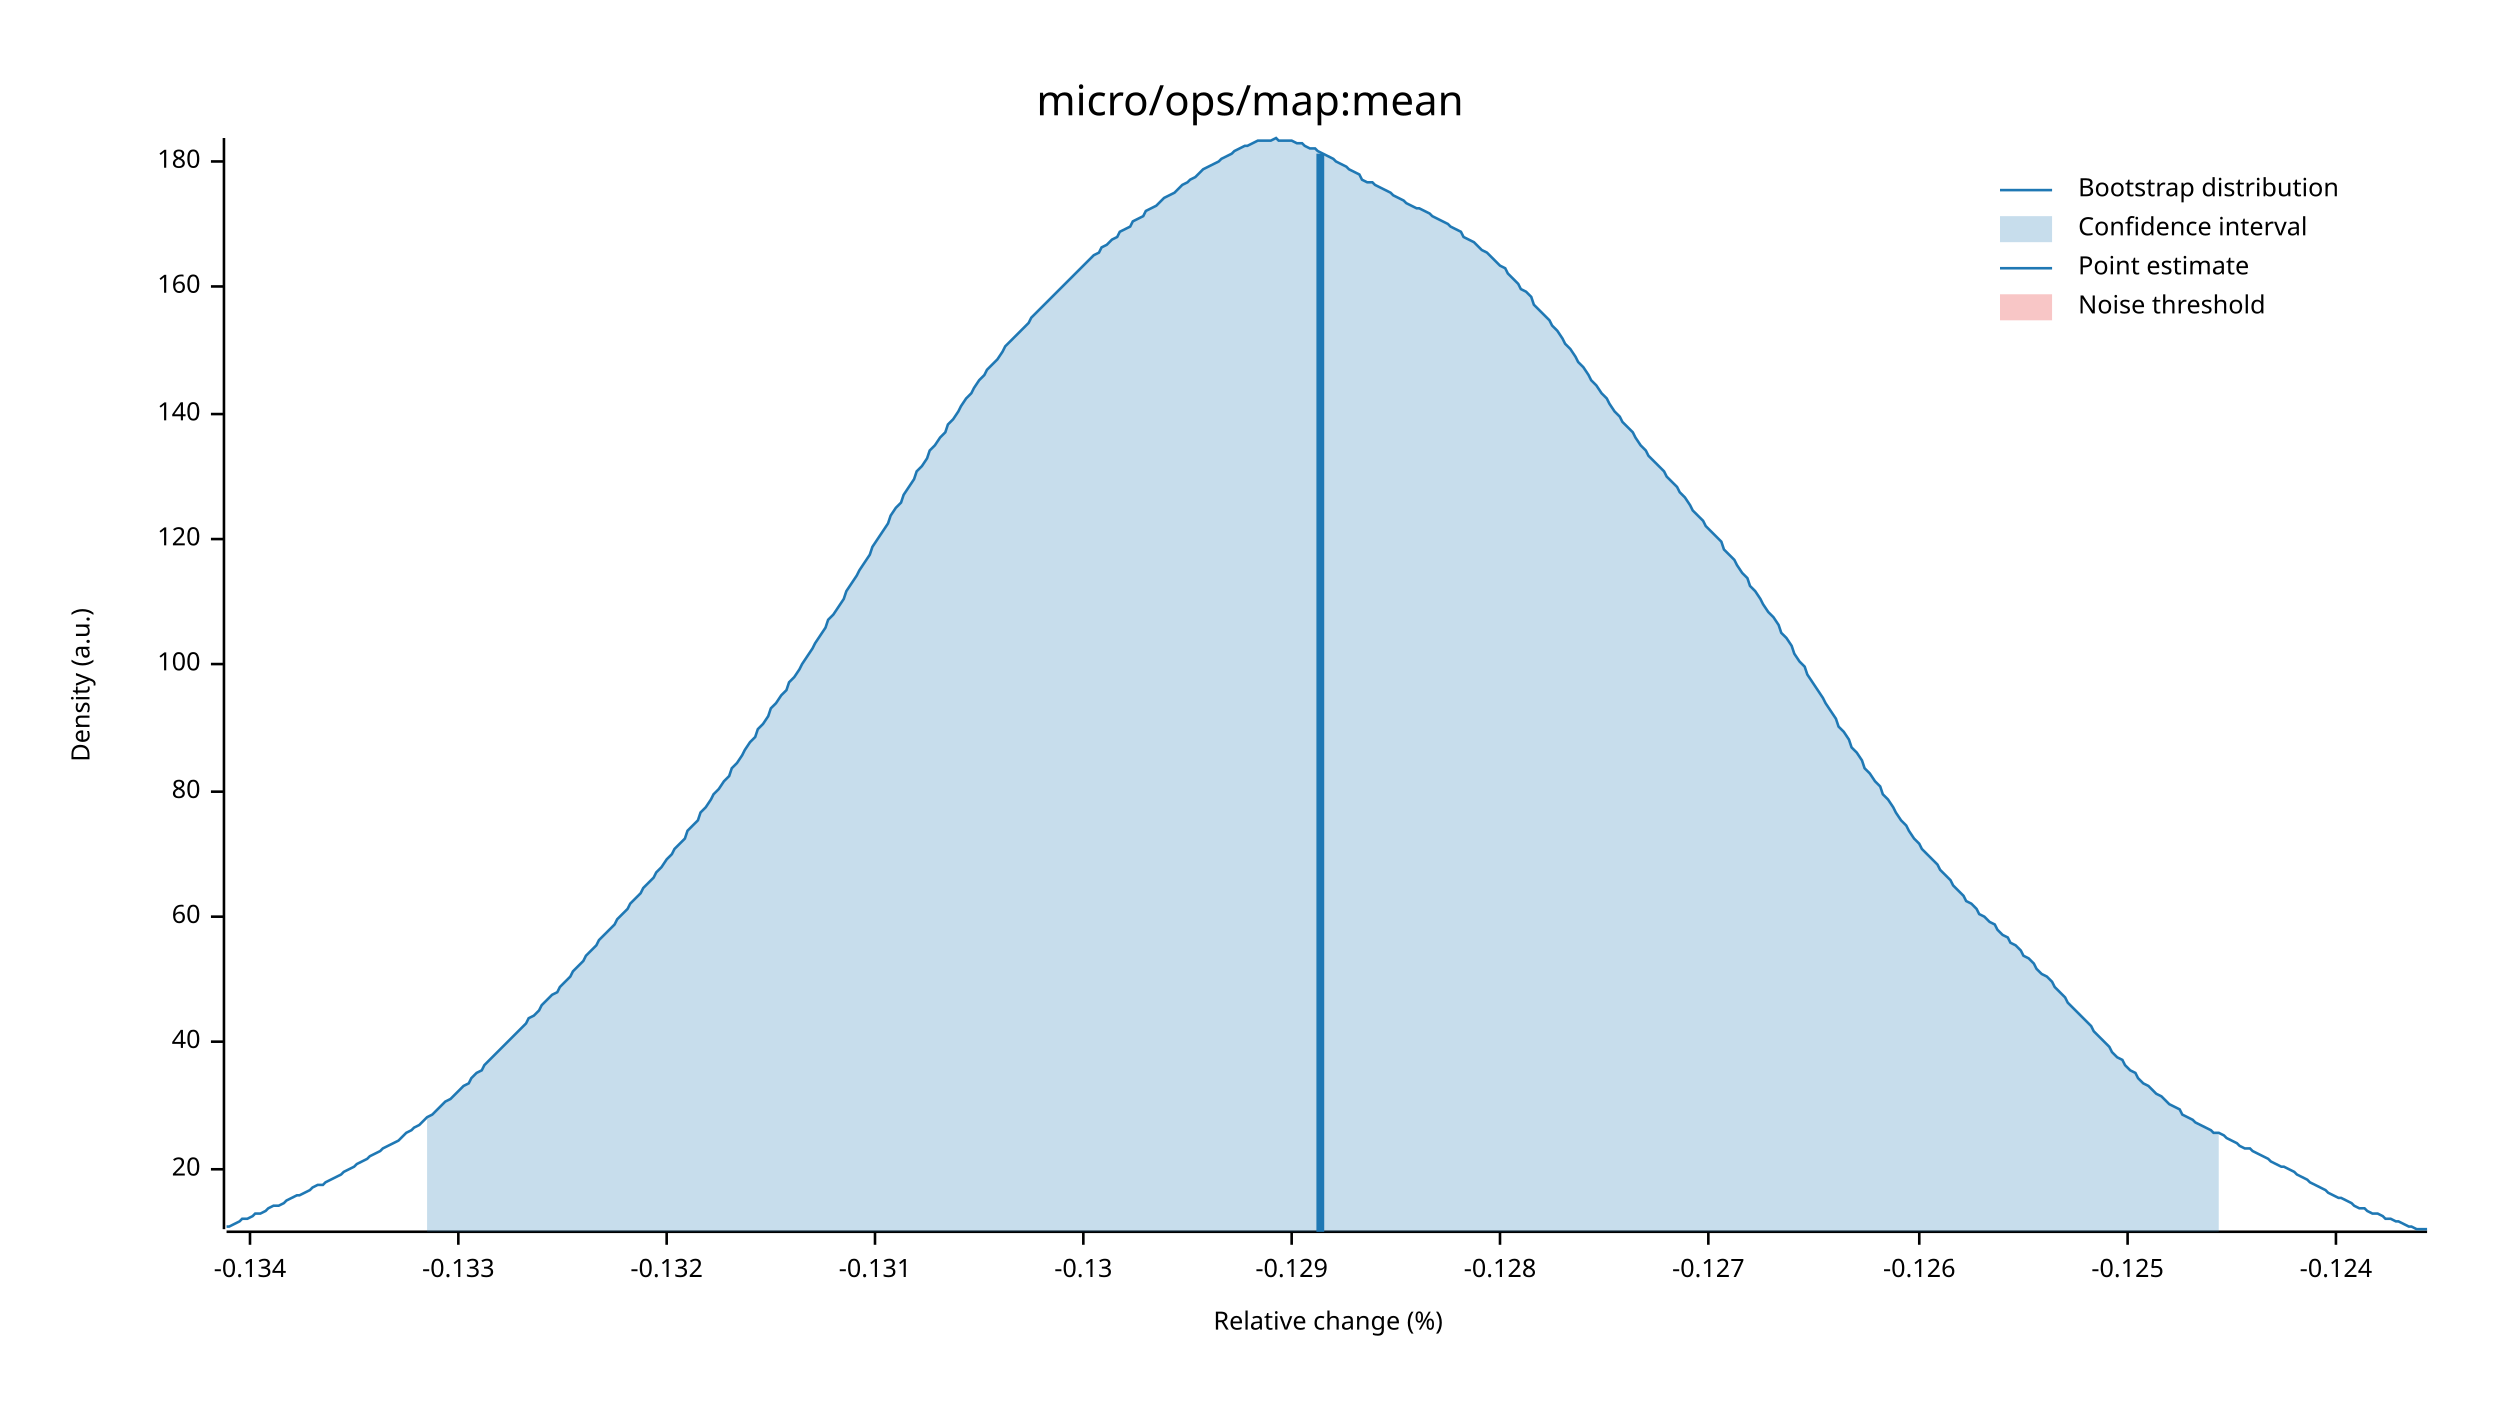
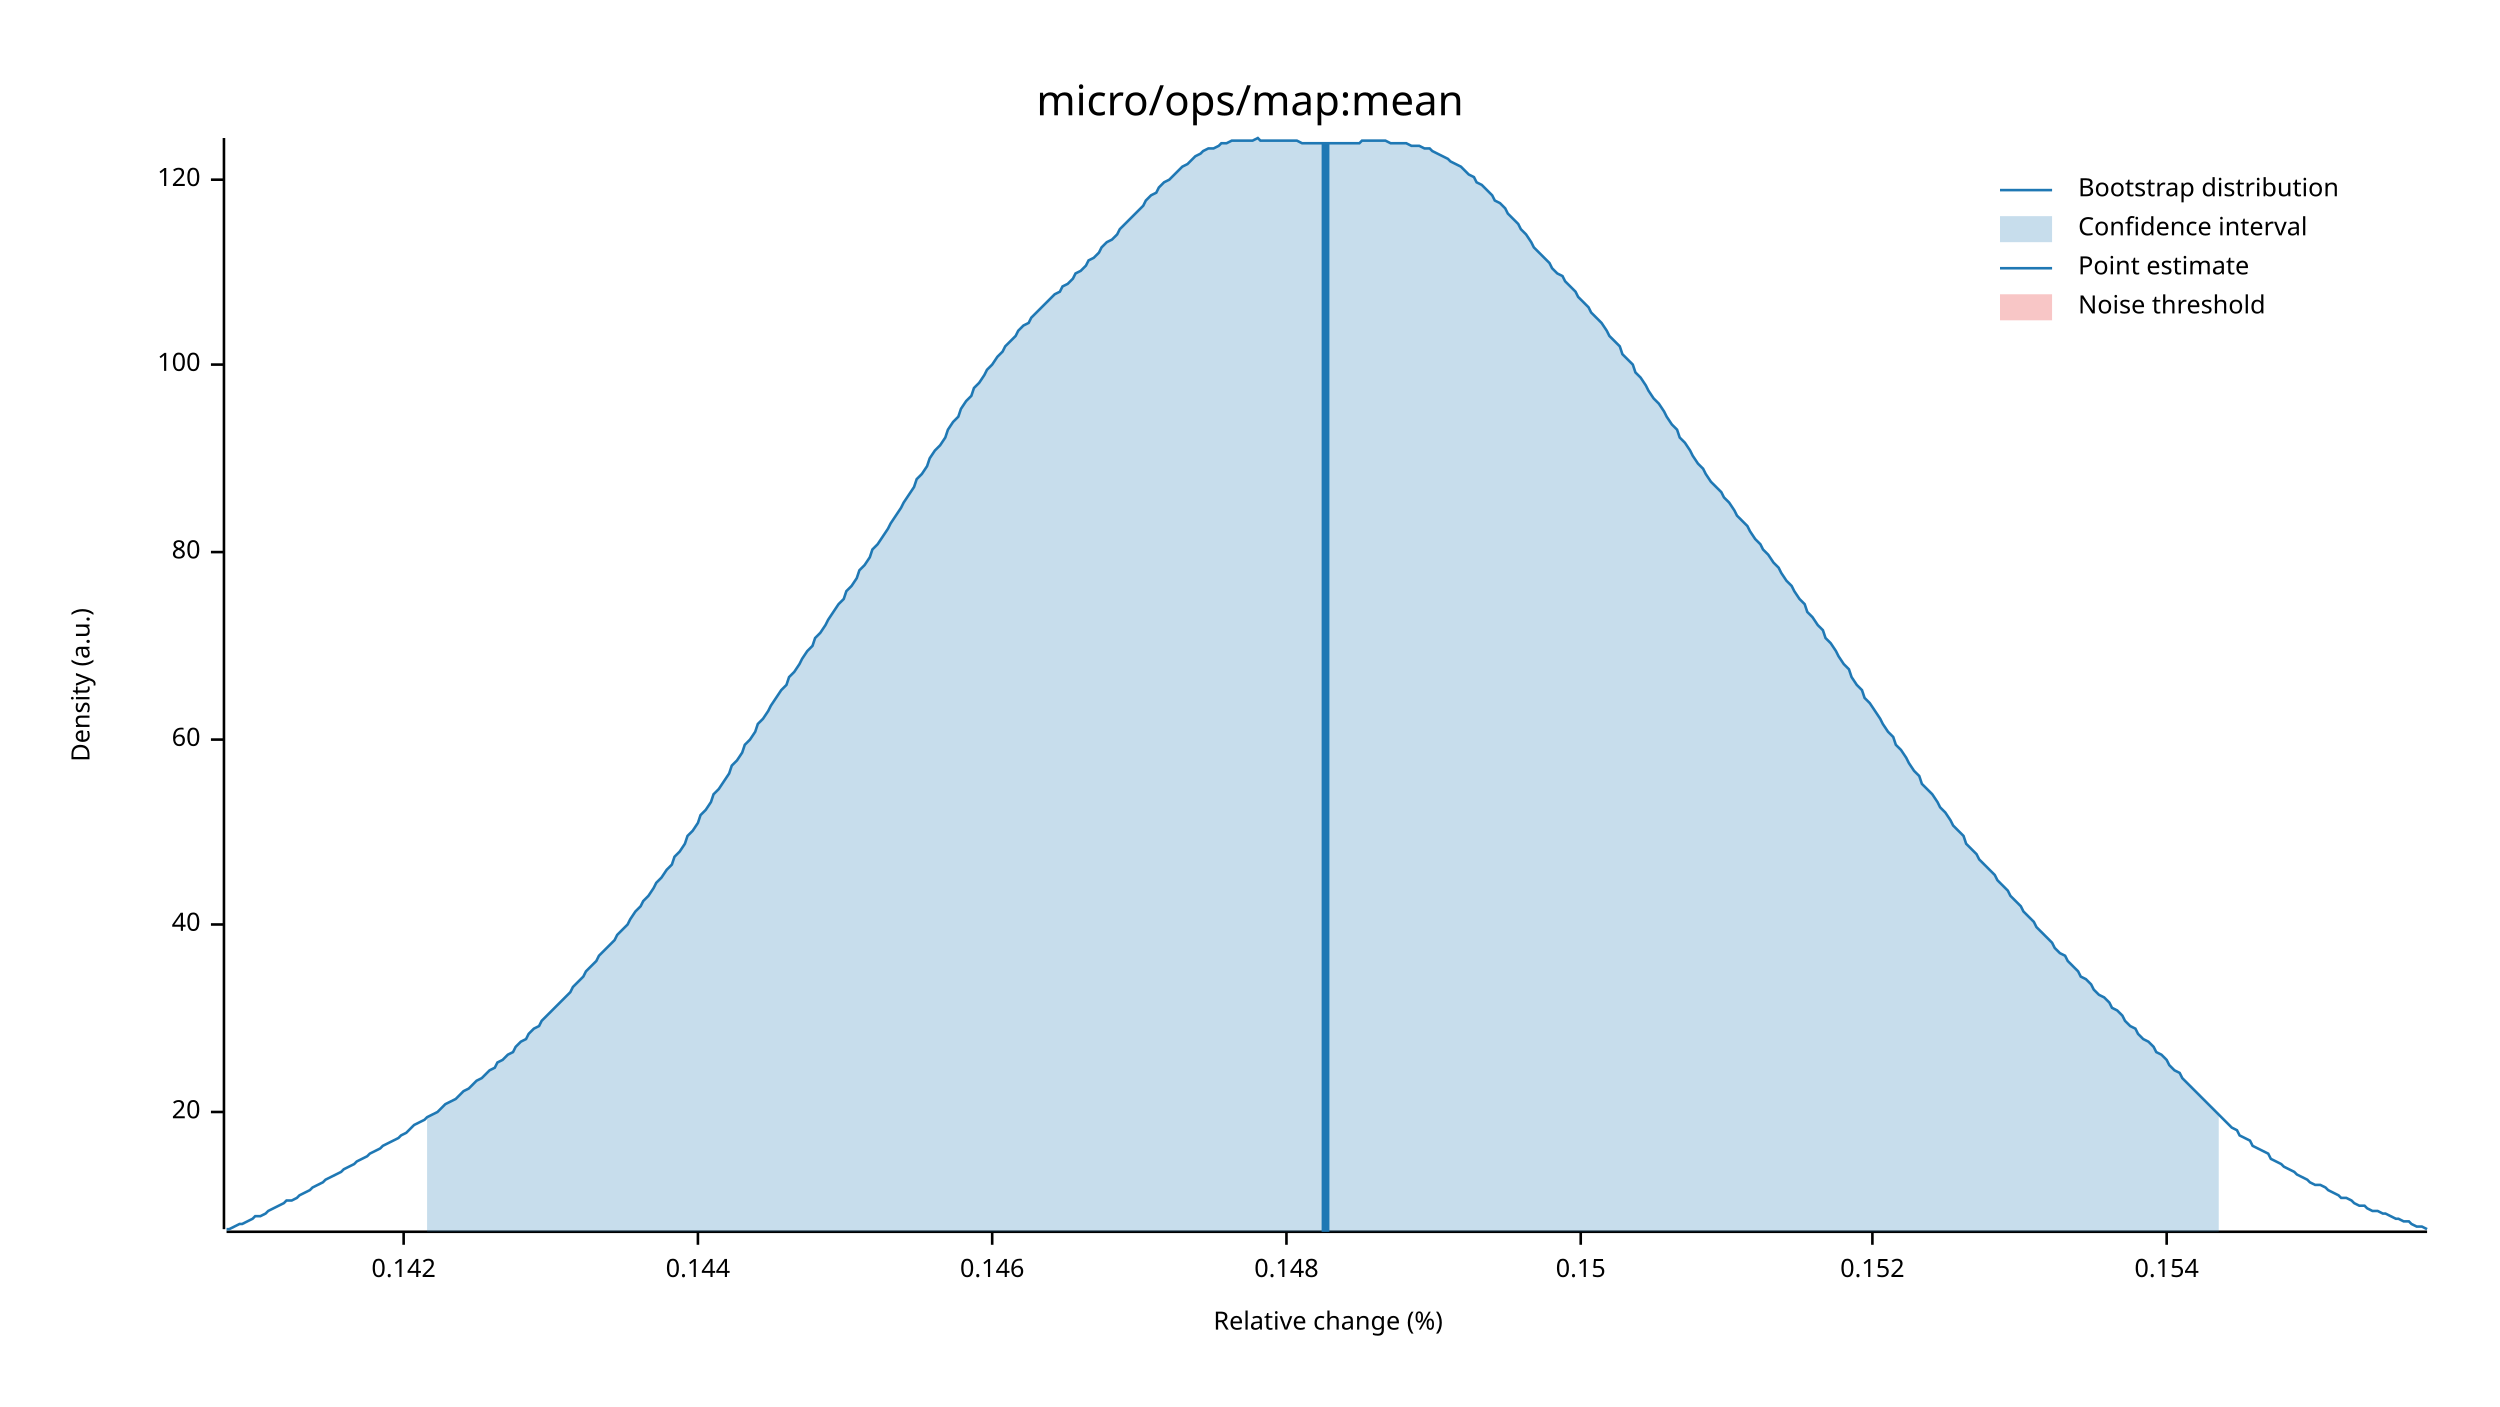
<svg xmlns="http://www.w3.org/2000/svg" width="960" height="540" viewBox="0 0 960 540">
  <text x="480" y="32" dy="0.76em" text-anchor="middle" font-family="sans-serif" font-size="16.129" opacity="1" fill="#000000">
micro/ops/map:mean
</text>
  <text x="27" y="263" dy="0.76em" text-anchor="middle" font-family="sans-serif" font-size="9.677" opacity="1" fill="#000000" transform="rotate(270, 27, 263)">
Density (a.u.)
</text>
  <text x="510" y="513" dy="-0.5ex" text-anchor="middle" font-family="sans-serif" font-size="9.677" opacity="1" fill="#000000">
Relative change (%)
</text>
  <polyline fill="none" opacity="1" stroke="#000000" stroke-width="1" points="86,53 86,472 " />
-   <text x="77" y="449" dy="0.5ex" text-anchor="end" font-family="sans-serif" font-size="9.677" opacity="1" fill="#000000">
+   <text x="77" y="427" dy="0.5ex" text-anchor="end" font-family="sans-serif" font-size="9.677" opacity="1" fill="#000000">
20
</text>
-   <polyline fill="none" opacity="1" stroke="#000000" stroke-width="1" points="81,449 86,449 " />
-   <text x="77" y="400" dy="0.5ex" text-anchor="end" font-family="sans-serif" font-size="9.677" opacity="1" fill="#000000">
+   <polyline fill="none" opacity="1" stroke="#000000" stroke-width="1" points="81,427 86,427 " />
+   <text x="77" y="355" dy="0.5ex" text-anchor="end" font-family="sans-serif" font-size="9.677" opacity="1" fill="#000000">
40
</text>
-   <polyline fill="none" opacity="1" stroke="#000000" stroke-width="1" points="81,400 86,400 " />
-   <text x="77" y="352" dy="0.5ex" text-anchor="end" font-family="sans-serif" font-size="9.677" opacity="1" fill="#000000">
+   <polyline fill="none" opacity="1" stroke="#000000" stroke-width="1" points="81,355 86,355 " />
+   <text x="77" y="284" dy="0.5ex" text-anchor="end" font-family="sans-serif" font-size="9.677" opacity="1" fill="#000000">
60
</text>
-   <polyline fill="none" opacity="1" stroke="#000000" stroke-width="1" points="81,352 86,352 " />
-   <text x="77" y="304" dy="0.5ex" text-anchor="end" font-family="sans-serif" font-size="9.677" opacity="1" fill="#000000">
+   <polyline fill="none" opacity="1" stroke="#000000" stroke-width="1" points="81,284 86,284 " />
+   <text x="77" y="212" dy="0.5ex" text-anchor="end" font-family="sans-serif" font-size="9.677" opacity="1" fill="#000000">
80
</text>
-   <polyline fill="none" opacity="1" stroke="#000000" stroke-width="1" points="81,304 86,304 " />
-   <text x="77" y="255" dy="0.5ex" text-anchor="end" font-family="sans-serif" font-size="9.677" opacity="1" fill="#000000">
+   <polyline fill="none" opacity="1" stroke="#000000" stroke-width="1" points="81,212 86,212 " />
+   <text x="77" y="140" dy="0.5ex" text-anchor="end" font-family="sans-serif" font-size="9.677" opacity="1" fill="#000000">
100
</text>
-   <polyline fill="none" opacity="1" stroke="#000000" stroke-width="1" points="81,255 86,255 " />
-   <text x="77" y="207" dy="0.5ex" text-anchor="end" font-family="sans-serif" font-size="9.677" opacity="1" fill="#000000">
+   <polyline fill="none" opacity="1" stroke="#000000" stroke-width="1" points="81,140 86,140 " />
+   <text x="77" y="69" dy="0.5ex" text-anchor="end" font-family="sans-serif" font-size="9.677" opacity="1" fill="#000000">
120
</text>
-   <polyline fill="none" opacity="1" stroke="#000000" stroke-width="1" points="81,207 86,207 " />
-   <text x="77" y="159" dy="0.5ex" text-anchor="end" font-family="sans-serif" font-size="9.677" opacity="1" fill="#000000">
- 140
+   <polyline fill="none" opacity="1" stroke="#000000" stroke-width="1" points="81,69 86,69 " />
+   <polyline fill="none" opacity="1" stroke="#000000" stroke-width="1" points="87,473 932,473 " />
+   <text x="155" y="483" dy="0.76em" text-anchor="middle" font-family="sans-serif" font-size="9.677" opacity="1" fill="#000000">
+ 0.142
</text>
-   <polyline fill="none" opacity="1" stroke="#000000" stroke-width="1" points="81,159 86,159 " />
-   <text x="77" y="110" dy="0.5ex" text-anchor="end" font-family="sans-serif" font-size="9.677" opacity="1" fill="#000000">
- 160
+   <polyline fill="none" opacity="1" stroke="#000000" stroke-width="1" points="155,473 155,478 " />
+   <text x="268" y="483" dy="0.76em" text-anchor="middle" font-family="sans-serif" font-size="9.677" opacity="1" fill="#000000">
+ 0.144
</text>
-   <polyline fill="none" opacity="1" stroke="#000000" stroke-width="1" points="81,110 86,110 " />
-   <text x="77" y="62" dy="0.5ex" text-anchor="end" font-family="sans-serif" font-size="9.677" opacity="1" fill="#000000">
- 180
+   <polyline fill="none" opacity="1" stroke="#000000" stroke-width="1" points="268,473 268,478 " />
+   <text x="381" y="483" dy="0.76em" text-anchor="middle" font-family="sans-serif" font-size="9.677" opacity="1" fill="#000000">
+ 0.146
</text>
-   <polyline fill="none" opacity="1" stroke="#000000" stroke-width="1" points="81,62 86,62 " />
-   <polyline fill="none" opacity="1" stroke="#000000" stroke-width="1" points="87,473 932,473 " />
-   <text x="96" y="483" dy="0.76em" text-anchor="middle" font-family="sans-serif" font-size="9.677" opacity="1" fill="#000000">
- -0.134
+   <polyline fill="none" opacity="1" stroke="#000000" stroke-width="1" points="381,473 381,478 " />
+   <text x="494" y="483" dy="0.76em" text-anchor="middle" font-family="sans-serif" font-size="9.677" opacity="1" fill="#000000">
+ 0.148
</text>
-   <polyline fill="none" opacity="1" stroke="#000000" stroke-width="1" points="96,473 96,478 " />
-   <text x="176" y="483" dy="0.76em" text-anchor="middle" font-family="sans-serif" font-size="9.677" opacity="1" fill="#000000">
- -0.133
+   <polyline fill="none" opacity="1" stroke="#000000" stroke-width="1" points="494,473 494,478 " />
+   <text x="607" y="483" dy="0.76em" text-anchor="middle" font-family="sans-serif" font-size="9.677" opacity="1" fill="#000000">
+ 0.15
</text>
-   <polyline fill="none" opacity="1" stroke="#000000" stroke-width="1" points="176,473 176,478 " />
-   <text x="256" y="483" dy="0.76em" text-anchor="middle" font-family="sans-serif" font-size="9.677" opacity="1" fill="#000000">
- -0.132
+   <polyline fill="none" opacity="1" stroke="#000000" stroke-width="1" points="607,473 607,478 " />
+   <text x="719" y="483" dy="0.76em" text-anchor="middle" font-family="sans-serif" font-size="9.677" opacity="1" fill="#000000">
+ 0.152
</text>
-   <polyline fill="none" opacity="1" stroke="#000000" stroke-width="1" points="256,473 256,478 " />
-   <text x="336" y="483" dy="0.76em" text-anchor="middle" font-family="sans-serif" font-size="9.677" opacity="1" fill="#000000">
- -0.131
+   <polyline fill="none" opacity="1" stroke="#000000" stroke-width="1" points="719,473 719,478 " />
+   <text x="832" y="483" dy="0.76em" text-anchor="middle" font-family="sans-serif" font-size="9.677" opacity="1" fill="#000000">
+ 0.154
</text>
-   <polyline fill="none" opacity="1" stroke="#000000" stroke-width="1" points="336,473 336,478 " />
-   <text x="416" y="483" dy="0.76em" text-anchor="middle" font-family="sans-serif" font-size="9.677" opacity="1" fill="#000000">
- -0.13
- </text>
-   <polyline fill="none" opacity="1" stroke="#000000" stroke-width="1" points="416,473 416,478 " />
-   <text x="496" y="483" dy="0.76em" text-anchor="middle" font-family="sans-serif" font-size="9.677" opacity="1" fill="#000000">
- -0.129
- </text>
-   <polyline fill="none" opacity="1" stroke="#000000" stroke-width="1" points="496,473 496,478 " />
-   <text x="576" y="483" dy="0.76em" text-anchor="middle" font-family="sans-serif" font-size="9.677" opacity="1" fill="#000000">
- -0.128
- </text>
-   <polyline fill="none" opacity="1" stroke="#000000" stroke-width="1" points="576,473 576,478 " />
-   <text x="656" y="483" dy="0.76em" text-anchor="middle" font-family="sans-serif" font-size="9.677" opacity="1" fill="#000000">
- -0.127
- </text>
-   <polyline fill="none" opacity="1" stroke="#000000" stroke-width="1" points="656,473 656,478 " />
-   <text x="737" y="483" dy="0.76em" text-anchor="middle" font-family="sans-serif" font-size="9.677" opacity="1" fill="#000000">
- -0.126
- </text>
-   <polyline fill="none" opacity="1" stroke="#000000" stroke-width="1" points="737,473 737,478 " />
-   <text x="817" y="483" dy="0.76em" text-anchor="middle" font-family="sans-serif" font-size="9.677" opacity="1" fill="#000000">
- -0.125
- </text>
-   <polyline fill="none" opacity="1" stroke="#000000" stroke-width="1" points="817,473 817,478 " />
-   <text x="897" y="483" dy="0.76em" text-anchor="middle" font-family="sans-serif" font-size="9.677" opacity="1" fill="#000000">
- -0.124
- </text>
-   <polyline fill="none" opacity="1" stroke="#000000" stroke-width="1" points="897,473 897,478 " />
-   <polyline fill="none" opacity="1" stroke="#1F78B4" stroke-width="1" points="87,471 88,471 90,470 92,469 93,468 95,468 97,467 98,466 100,466 102,465 103,464 105,463 107,463 109,462 110,461 112,460 114,459 115,459 117,458 119,457 120,456 122,455 124,455 125,454 127,453 129,452 131,451 132,450 134,449 136,448 137,447 139,446 141,445 142,444 144,443 146,442 147,441 149,440 151,439 153,438 154,437 156,435 158,434 159,433 161,432 163,430 164,429 166,428 168,426 169,425 171,423 173,422 175,420 176,419 178,417 180,416 181,414 183,412 185,411 186,409 188,407 190,405 191,404 193,402 195,400 197,398 198,397 200,395 202,393 203,391 205,390 207,388 208,386 210,384 212,382 214,381 215,379 217,377 219,375 220,373 222,371 224,369 225,367 227,365 229,363 230,361 232,359 234,357 236,355 237,353 239,351 241,349 242,347 244,345 246,343 247,341 249,339 251,337 252,335 254,333 256,330 258,328 259,326 261,324 263,322 264,319 266,317 268,315 269,312 271,310 273,307 274,305 276,303 278,300 280,298 281,295 283,293 285,290 286,288 288,285 290,283 291,280 293,278 295,275 296,272 298,270 300,267 302,265 303,262 305,260 307,257 308,255 310,252 312,249 313,247 315,244 317,241 318,238 320,236 322,233 324,230 325,227 327,224 329,221 330,219 332,216 334,213 335,210 337,207 339,204 341,201 342,198 344,195 346,193 347,190 349,187 351,184 352,181 354,179 356,176 357,173 359,171 361,168 363,166 364,163 366,161 368,158 369,156 371,153 373,151 374,149 376,146 378,144 379,142 381,140 383,138 385,135 386,133 388,131 390,129 391,128 393,126 395,124 396,122 398,120 400,118 401,117 403,115 405,113 407,111 408,110 410,108 412,106 413,105 415,103 417,101 418,100 420,98 422,97 423,95 425,94 427,92 429,91 430,89 432,88 434,87 435,85 437,84 439,83 440,81 442,80 444,79 445,78 447,76 449,75 451,74 452,73 454,71 456,70 457,69 459,68 461,66 462,65 464,64 466,63 468,62 469,61 471,60 473,59 474,58 476,57 478,56 479,56 481,55 483,54 484,54 486,54 488,54 490,53 491,54 493,54 495,54 496,54 498,55 500,55 501,56 503,57 505,57 506,58 508,59 510,60 512,61 513,62 515,63 517,64 518,65 520,66 522,67 523,69 525,70 527,70 528,71 530,72 532,73 534,74 535,75 537,76 539,77 540,78 542,79 544,80 545,80 547,81 549,82 550,83 552,84 554,85 556,86 557,87 559,88 561,89 562,91 564,92 566,93 567,94 569,96 571,97 573,99 574,100 576,102 578,103 579,105 581,107 583,109 584,111 586,112 588,114 589,117 591,119 593,121 595,123 596,125 598,127 600,130 601,132 603,134 605,137 606,139 608,141 610,144 611,146 613,148 615,151 617,153 618,155 620,158 622,160 623,162 625,164 627,166 628,168 630,171 632,173 633,175 635,177 637,179 639,181 640,183 642,185 644,187 645,189 647,191 649,194 650,196 652,198 654,200 655,202 657,204 659,206 661,208 662,211 664,213 666,215 667,217 669,220 671,222 672,225 674,227 676,230 677,232 679,235 681,237 683,240 684,243 686,245 688,248 689,251 691,254 693,256 694,259 696,262 698,265 700,268 701,270 703,273 705,276 706,279 708,281 710,284 711,287 713,289 715,292 716,295 718,297 720,300 722,302 723,305 725,307 727,310 728,312 730,315 732,317 733,319 735,322 737,324 738,326 740,328 742,330 744,332 745,334 747,336 749,338 750,340 752,342 754,344 755,346 757,347 759,349 760,351 762,352 764,354 766,355 767,357 769,359 771,360 772,362 774,363 776,365 777,367 779,368 781,370 782,372 784,374 786,375 788,377 789,379 791,381 793,383 794,385 796,387 798,389 799,390 801,392 803,394 804,396 806,398 808,400 810,402 811,404 813,406 815,407 816,409 818,411 820,412 821,414 823,416 825,417 827,419 828,420 830,421 832,423 833,424 835,425 837,426 838,428 840,429 842,430 843,431 845,432 847,433 849,434 850,435 852,435 854,436 855,437 857,438 859,439 860,440 862,441 864,441 865,442 867,443 869,444 871,445 872,446 874,447 876,448 877,448 879,449 881,450 882,451 884,452 886,453 887,454 889,455 891,456 893,457 894,458 896,459 898,460 899,460 901,461 903,462 904,463 906,464 908,464 909,465 911,466 913,466 915,467 916,468 918,468 920,469 921,469 923,470 925,471 926,471 928,472 930,472 932,472 " />
-   <polygon opacity="0.25" fill="#1F78B4" points="164,429 166,428 168,426 169,425 171,423 173,422 175,420 176,419 178,417 180,416 181,414 183,412 185,411 186,409 188,407 190,405 191,404 193,402 195,400 197,398 198,397 200,395 202,393 203,391 205,390 207,388 208,386 210,384 212,382 214,381 215,379 217,377 219,375 220,373 222,371 224,369 225,367 227,365 229,363 230,361 232,359 234,357 236,355 237,353 239,351 241,349 242,347 244,345 246,343 247,341 249,339 251,337 252,335 254,333 256,330 258,328 259,326 261,324 263,322 264,319 266,317 268,315 269,312 271,310 273,307 274,305 276,303 278,300 280,298 281,295 283,293 285,290 286,288 288,285 290,283 291,280 293,278 295,275 296,272 298,270 300,267 302,265 303,262 305,260 307,257 308,255 310,252 312,249 313,247 315,244 317,241 318,238 320,236 322,233 324,230 325,227 327,224 329,221 330,219 332,216 334,213 335,210 337,207 339,204 341,201 342,198 344,195 346,193 347,190 349,187 351,184 352,181 354,179 356,176 357,173 359,171 361,168 363,166 364,163 366,161 368,158 369,156 371,153 373,151 374,149 376,146 378,144 379,142 381,140 383,138 385,135 386,133 388,131 390,129 391,128 393,126 395,124 396,122 398,120 400,118 401,117 403,115 405,113 407,111 408,110 410,108 412,106 413,105 415,103 417,101 418,100 420,98 422,97 423,95 425,94 427,92 429,91 430,89 432,88 434,87 435,85 437,84 439,83 440,81 442,80 444,79 445,78 447,76 449,75 451,74 452,73 454,71 456,70 457,69 459,68 461,66 462,65 464,64 466,63 468,62 469,61 471,60 473,59 474,58 476,57 478,56 479,56 481,55 483,54 484,54 486,54 488,54 490,53 491,54 493,54 495,54 496,54 498,55 500,55 501,56 503,57 505,57 506,58 508,59 510,60 512,61 513,62 515,63 517,64 518,65 520,66 522,67 523,69 525,70 527,70 528,71 530,72 532,73 534,74 535,75 537,76 539,77 540,78 542,79 544,80 545,80 547,81 549,82 550,83 552,84 554,85 556,86 557,87 559,88 561,89 562,91 564,92 566,93 567,94 569,96 571,97 573,99 574,100 576,102 578,103 579,105 581,107 583,109 584,111 586,112 588,114 589,117 591,119 593,121 595,123 596,125 598,127 600,130 601,132 603,134 605,137 606,139 608,141 610,144 611,146 613,148 615,151 617,153 618,155 620,158 622,160 623,162 625,164 627,166 628,168 630,171 632,173 633,175 635,177 637,179 639,181 640,183 642,185 644,187 645,189 647,191 649,194 650,196 652,198 654,200 655,202 657,204 659,206 661,208 662,211 664,213 666,215 667,217 669,220 671,222 672,225 674,227 676,230 677,232 679,235 681,237 683,240 684,243 686,245 688,248 689,251 691,254 693,256 694,259 696,262 698,265 700,268 701,270 703,273 705,276 706,279 708,281 710,284 711,287 713,289 715,292 716,295 718,297 720,300 722,302 723,305 725,307 727,310 728,312 730,315 732,317 733,319 735,322 737,324 738,326 740,328 742,330 744,332 745,334 747,336 749,338 750,340 752,342 754,344 755,346 757,347 759,349 760,351 762,352 764,354 766,355 767,357 769,359 771,360 772,362 774,363 776,365 777,367 779,368 781,370 782,372 784,374 786,375 788,377 789,379 791,381 793,383 794,385 796,387 798,389 799,390 801,392 803,394 804,396 806,398 808,400 810,402 811,404 813,406 815,407 816,409 818,411 820,412 821,414 823,416 825,417 827,419 828,420 830,421 832,423 833,424 835,425 837,426 838,428 840,429 842,430 843,431 845,432 847,433 849,434 850,435 852,435 852,473 164,473 " />
-   <polyline fill="none" opacity="1" stroke="#1F78B4" stroke-width="3" points="507,473 507,59 " />
+   <polyline fill="none" opacity="1" stroke="#000000" stroke-width="1" points="832,473 832,478 " />
+   <polyline fill="none" opacity="1" stroke="#1F78B4" stroke-width="1" points="87,472 88,472 90,471 92,470 93,470 95,469 97,468 98,467 100,467 102,466 103,465 105,464 107,463 109,462 110,461 112,461 114,460 115,459 117,458 119,457 120,456 122,455 124,454 125,453 127,452 129,451 131,450 132,449 134,448 136,447 137,446 139,445 141,444 142,443 144,442 146,441 147,440 149,439 151,438 153,437 154,436 156,435 158,433 159,432 161,431 163,430 164,429 166,428 168,427 169,426 171,424 173,423 175,422 176,421 178,419 180,418 181,417 183,415 185,414 186,413 188,411 190,410 191,408 193,407 195,405 197,404 198,402 200,400 202,399 203,397 205,395 207,394 208,392 210,390 212,388 214,386 215,385 217,383 219,381 220,379 222,377 224,375 225,373 227,371 229,369 230,367 232,365 234,363 236,361 237,359 239,357 241,355 242,353 244,350 246,348 247,346 249,344 251,341 252,339 254,337 256,334 258,332 259,329 261,327 263,324 264,321 266,319 268,316 269,313 271,311 273,308 274,305 276,303 278,300 280,297 281,294 283,292 285,289 286,286 288,284 290,281 291,278 293,276 295,273 296,271 298,268 300,265 302,263 303,260 305,258 307,255 308,253 310,250 312,248 313,245 315,243 317,240 318,238 320,235 322,232 324,230 325,227 327,225 329,222 330,219 332,217 334,214 335,211 337,209 339,206 341,203 342,201 344,198 346,195 347,193 349,190 351,187 352,184 354,182 356,179 357,176 359,173 361,171 363,168 364,165 366,162 368,160 369,157 371,154 373,152 374,149 376,147 378,144 379,142 381,140 383,137 385,135 386,133 388,131 390,129 391,127 393,125 395,124 396,122 398,120 400,118 401,117 403,115 405,113 407,112 408,110 410,109 412,107 413,105 415,104 417,102 418,100 420,99 422,97 423,95 425,93 427,92 429,90 430,88 432,86 434,84 435,83 437,81 439,79 440,77 442,75 444,74 445,72 447,70 449,69 451,67 452,66 454,64 456,63 457,62 459,60 461,59 462,58 464,57 466,57 468,56 469,55 471,55 473,54 474,54 476,54 478,54 479,54 481,54 483,53 484,54 486,54 488,54 490,54 491,54 493,54 495,54 496,54 498,54 500,55 501,55 503,55 505,55 506,55 508,55 510,55 512,55 513,55 515,55 517,55 518,55 520,55 522,55 523,54 525,54 527,54 528,54 530,54 532,54 534,55 535,55 537,55 539,55 540,55 542,56 544,56 545,56 547,57 549,57 550,58 552,59 554,60 556,61 557,62 559,63 561,64 562,65 564,67 566,68 567,70 569,71 571,73 573,75 574,77 576,78 578,80 579,82 581,84 583,86 584,88 586,90 588,93 589,95 591,97 593,99 595,101 596,103 598,105 600,106 601,108 603,110 605,112 606,114 608,116 610,118 611,120 613,122 615,124 617,127 618,129 620,131 622,133 623,136 625,138 627,140 628,143 630,145 632,148 633,150 635,153 637,155 639,158 640,160 642,163 644,165 645,168 647,170 649,173 650,175 652,178 654,180 655,182 657,185 659,187 661,189 662,191 664,193 666,196 667,198 669,200 671,202 672,204 674,207 676,209 677,211 679,213 681,216 683,218 684,220 686,223 688,225 689,227 691,230 693,232 694,235 696,237 698,240 700,242 701,245 703,247 705,250 706,252 708,255 710,257 711,260 713,263 715,265 716,268 718,270 720,273 722,276 723,278 725,281 727,283 728,286 730,288 732,291 733,293 735,296 737,298 738,301 740,303 742,305 744,308 745,310 747,312 749,315 750,317 752,319 754,321 755,324 757,326 759,328 760,330 762,332 764,334 766,336 767,338 769,340 771,342 772,344 774,346 776,348 777,350 779,352 781,354 782,356 784,358 786,360 788,362 789,364 791,366 793,367 794,369 796,371 798,373 799,375 801,376 803,378 804,380 806,382 808,383 810,385 811,387 813,388 815,390 816,392 818,394 820,395 821,397 823,399 825,400 827,402 828,404 830,405 832,407 833,409 835,411 837,412 838,414 840,416 842,418 843,419 845,421 847,423 849,425 850,426 852,428 854,430 855,431 857,433 859,434 860,436 862,437 864,438 865,440 867,441 869,442 871,443 872,445 874,446 876,447 877,448 879,449 881,450 882,451 884,452 886,453 887,454 889,455 891,455 893,456 894,457 896,458 898,459 899,460 901,460 903,461 904,462 906,463 908,463 909,464 911,465 913,465 915,466 916,466 918,467 920,468 921,468 923,469 925,469 926,470 928,471 930,471 932,472 " />
+   <polygon opacity="0.25" fill="#1F78B4" points="164,429 166,428 168,427 169,426 171,424 173,423 175,422 176,421 178,419 180,418 181,417 183,415 185,414 186,413 188,411 190,410 191,408 193,407 195,405 197,404 198,402 200,400 202,399 203,397 205,395 207,394 208,392 210,390 212,388 214,386 215,385 217,383 219,381 220,379 222,377 224,375 225,373 227,371 229,369 230,367 232,365 234,363 236,361 237,359 239,357 241,355 242,353 244,350 246,348 247,346 249,344 251,341 252,339 254,337 256,334 258,332 259,329 261,327 263,324 264,321 266,319 268,316 269,313 271,311 273,308 274,305 276,303 278,300 280,297 281,294 283,292 285,289 286,286 288,284 290,281 291,278 293,276 295,273 296,271 298,268 300,265 302,263 303,260 305,258 307,255 308,253 310,250 312,248 313,245 315,243 317,240 318,238 320,235 322,232 324,230 325,227 327,225 329,222 330,219 332,217 334,214 335,211 337,209 339,206 341,203 342,201 344,198 346,195 347,193 349,190 351,187 352,184 354,182 356,179 357,176 359,173 361,171 363,168 364,165 366,162 368,160 369,157 371,154 373,152 374,149 376,147 378,144 379,142 381,140 383,137 385,135 386,133 388,131 390,129 391,127 393,125 395,124 396,122 398,120 400,118 401,117 403,115 405,113 407,112 408,110 410,109 412,107 413,105 415,104 417,102 418,100 420,99 422,97 423,95 425,93 427,92 429,90 430,88 432,86 434,84 435,83 437,81 439,79 440,77 442,75 444,74 445,72 447,70 449,69 451,67 452,66 454,64 456,63 457,62 459,60 461,59 462,58 464,57 466,57 468,56 469,55 471,55 473,54 474,54 476,54 478,54 479,54 481,54 483,53 484,54 486,54 488,54 490,54 491,54 493,54 495,54 496,54 498,54 500,55 501,55 503,55 505,55 506,55 508,55 510,55 512,55 513,55 515,55 517,55 518,55 520,55 522,55 523,54 525,54 527,54 528,54 530,54 532,54 534,55 535,55 537,55 539,55 540,55 542,56 544,56 545,56 547,57 549,57 550,58 552,59 554,60 556,61 557,62 559,63 561,64 562,65 564,67 566,68 567,70 569,71 571,73 573,75 574,77 576,78 578,80 579,82 581,84 583,86 584,88 586,90 588,93 589,95 591,97 593,99 595,101 596,103 598,105 600,106 601,108 603,110 605,112 606,114 608,116 610,118 611,120 613,122 615,124 617,127 618,129 620,131 622,133 623,136 625,138 627,140 628,143 630,145 632,148 633,150 635,153 637,155 639,158 640,160 642,163 644,165 645,168 647,170 649,173 650,175 652,178 654,180 655,182 657,185 659,187 661,189 662,191 664,193 666,196 667,198 669,200 671,202 672,204 674,207 676,209 677,211 679,213 681,216 683,218 684,220 686,223 688,225 689,227 691,230 693,232 694,235 696,237 698,240 700,242 701,245 703,247 705,250 706,252 708,255 710,257 711,260 713,263 715,265 716,268 718,270 720,273 722,276 723,278 725,281 727,283 728,286 730,288 732,291 733,293 735,296 737,298 738,301 740,303 742,305 744,308 745,310 747,312 749,315 750,317 752,319 754,321 755,324 757,326 759,328 760,330 762,332 764,334 766,336 767,338 769,340 771,342 772,344 774,346 776,348 777,350 779,352 781,354 782,356 784,358 786,360 788,362 789,364 791,366 793,367 794,369 796,371 798,373 799,375 801,376 803,378 804,380 806,382 808,383 810,385 811,387 813,388 815,390 816,392 818,394 820,395 821,397 823,399 825,400 827,402 828,404 830,405 832,407 833,409 835,411 837,412 838,414 840,416 842,418 843,419 845,421 847,423 849,425 850,426 852,428 852,473 164,473 " />
+   <polyline fill="none" opacity="1" stroke="#1F78B4" stroke-width="3" points="509,473 509,55 " />
  <rect x="509" y="53" width="0" height="419" opacity="0.1" fill="#E31A1C" stroke="none" />
  <text x="798" y="68" dy="0.76em" text-anchor="start" font-family="sans-serif" font-size="9.677" opacity="1" fill="#000000">
Bootstrap distribution
</text>
  <text x="798" y="83" dy="0.76em" text-anchor="start" font-family="sans-serif" font-size="9.677" opacity="1" fill="#000000">
Confidence interval
</text>
  <text x="798" y="98" dy="0.76em" text-anchor="start" font-family="sans-serif" font-size="9.677" opacity="1" fill="#000000">
Point estimate
</text>
  <text x="798" y="113" dy="0.76em" text-anchor="start" font-family="sans-serif" font-size="9.677" opacity="1" fill="#000000">
Noise threshold
</text>
  <polyline fill="none" opacity="1" stroke="#1F78B4" stroke-width="1" points="768,73 788,73 " />
  <rect x="768" y="83" width="20" height="10" opacity="0.25" fill="#1F78B4" stroke="none" />
  <polyline fill="none" opacity="1" stroke="#1F78B4" stroke-width="1" points="768,103 788,103 " />
  <rect x="768" y="113" width="20" height="10" opacity="0.25" fill="#E31A1C" stroke="none" />
</svg>
